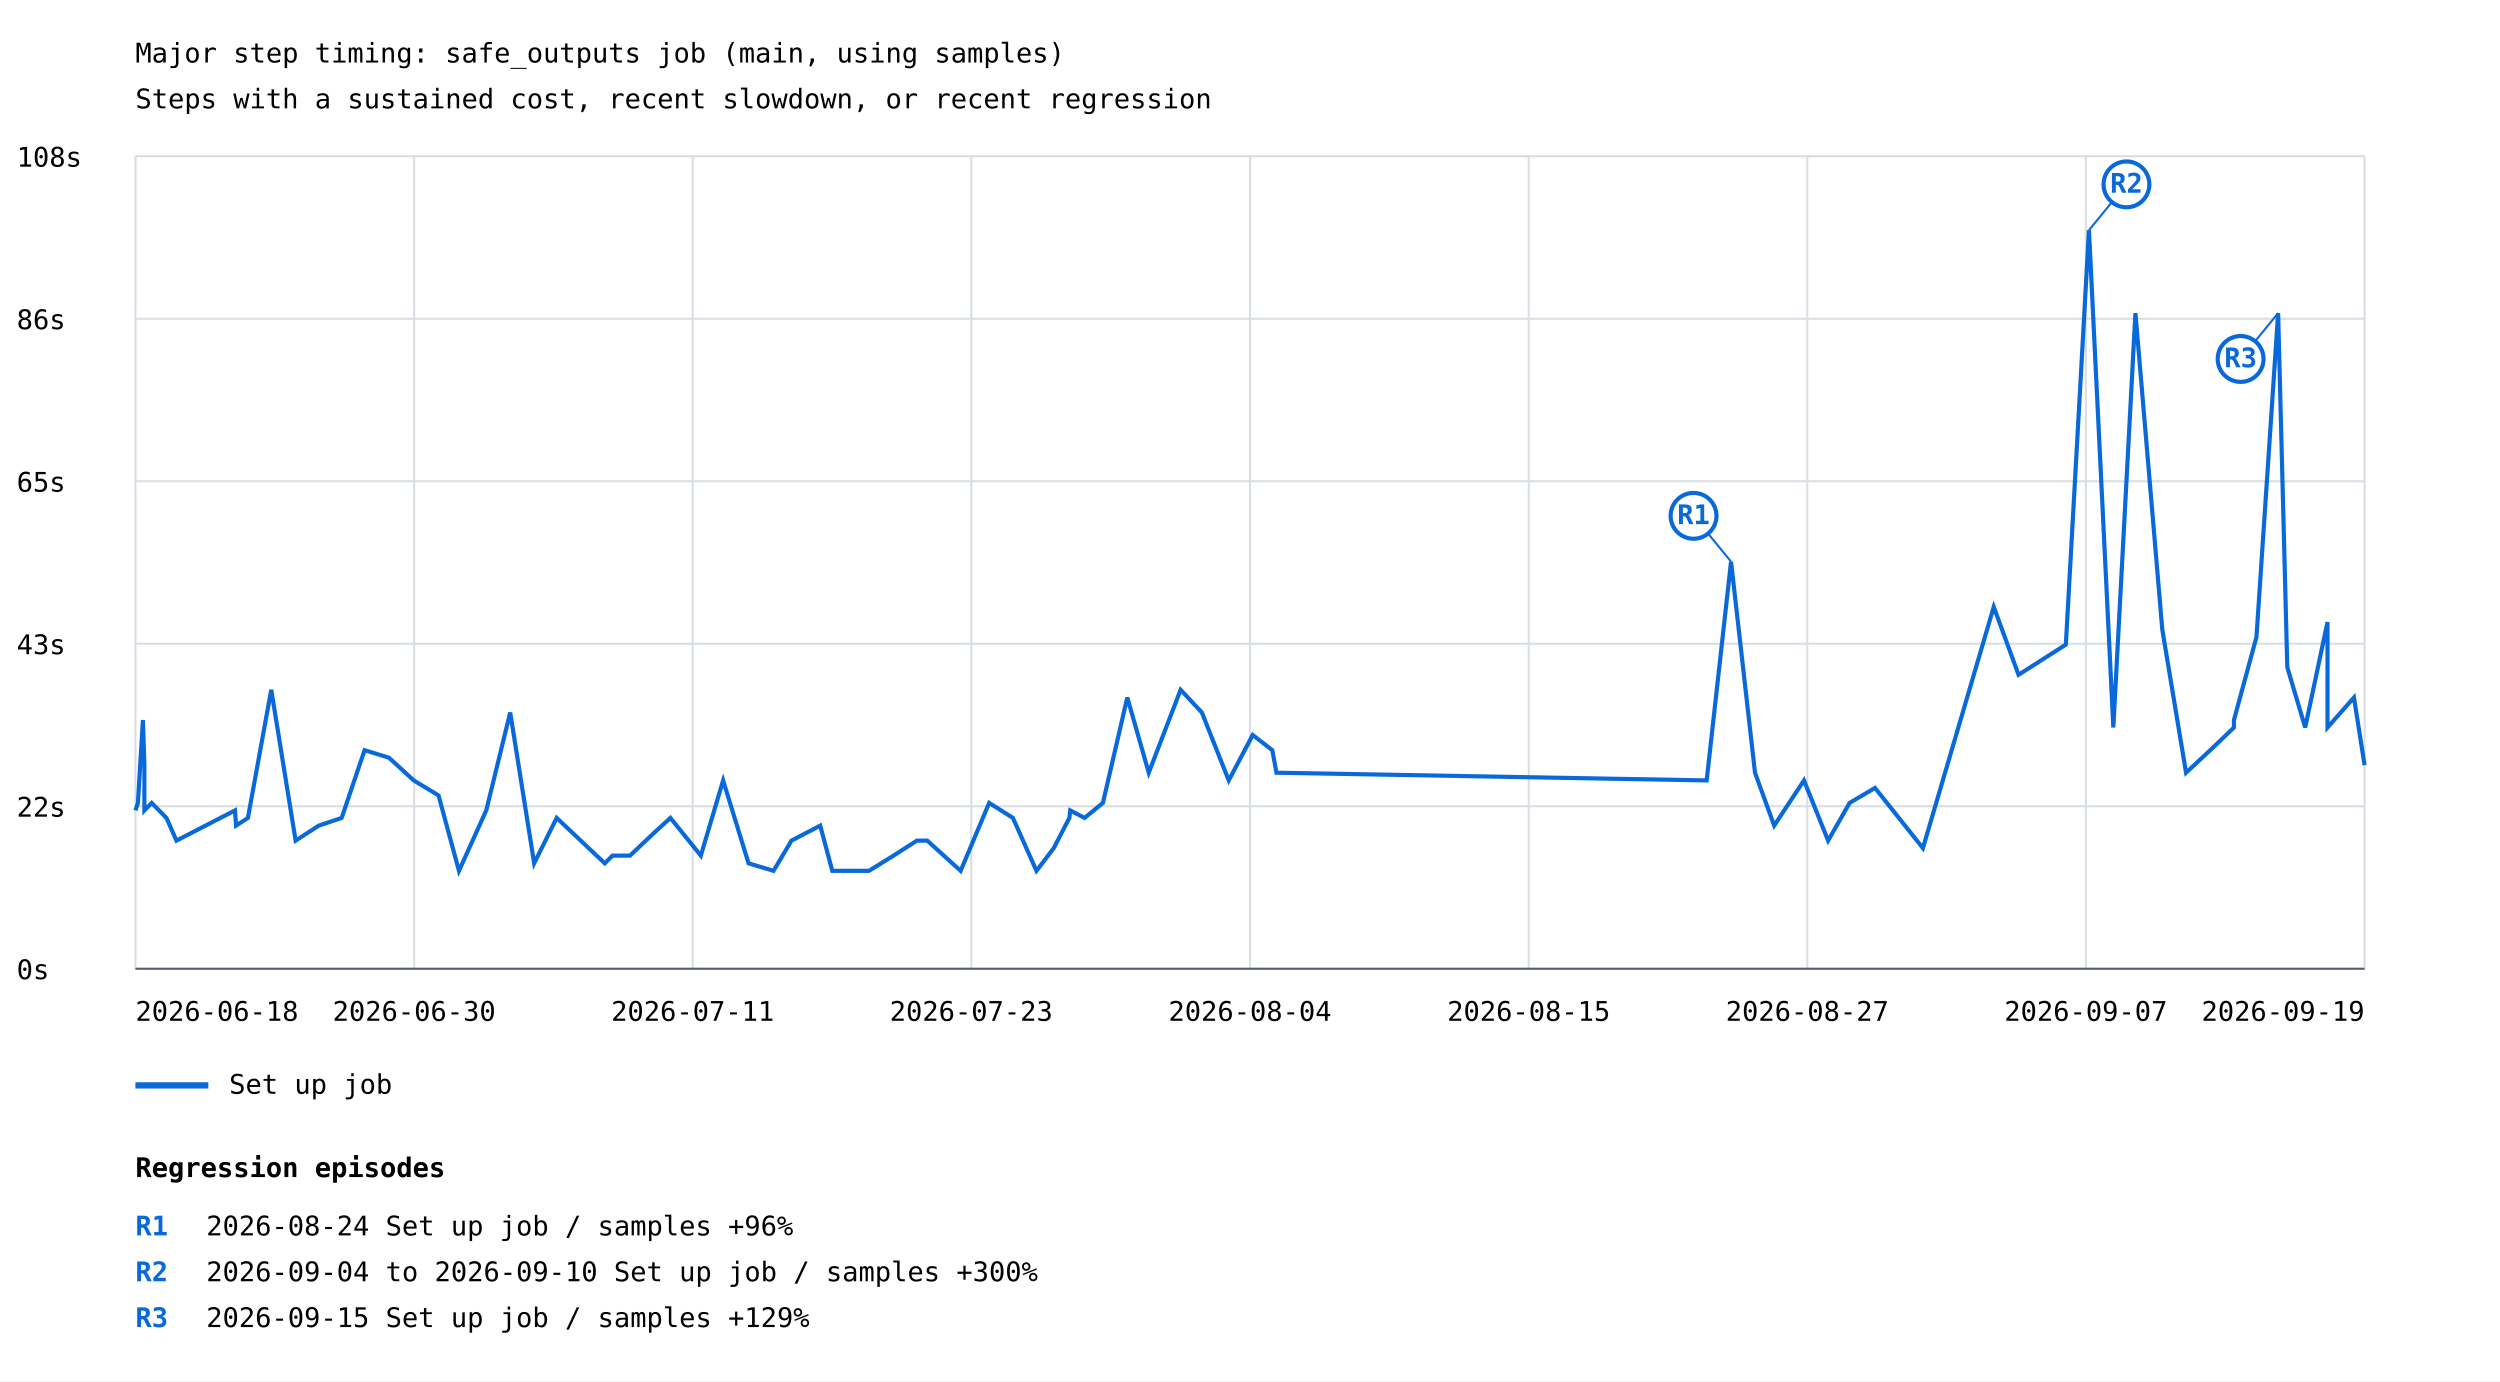
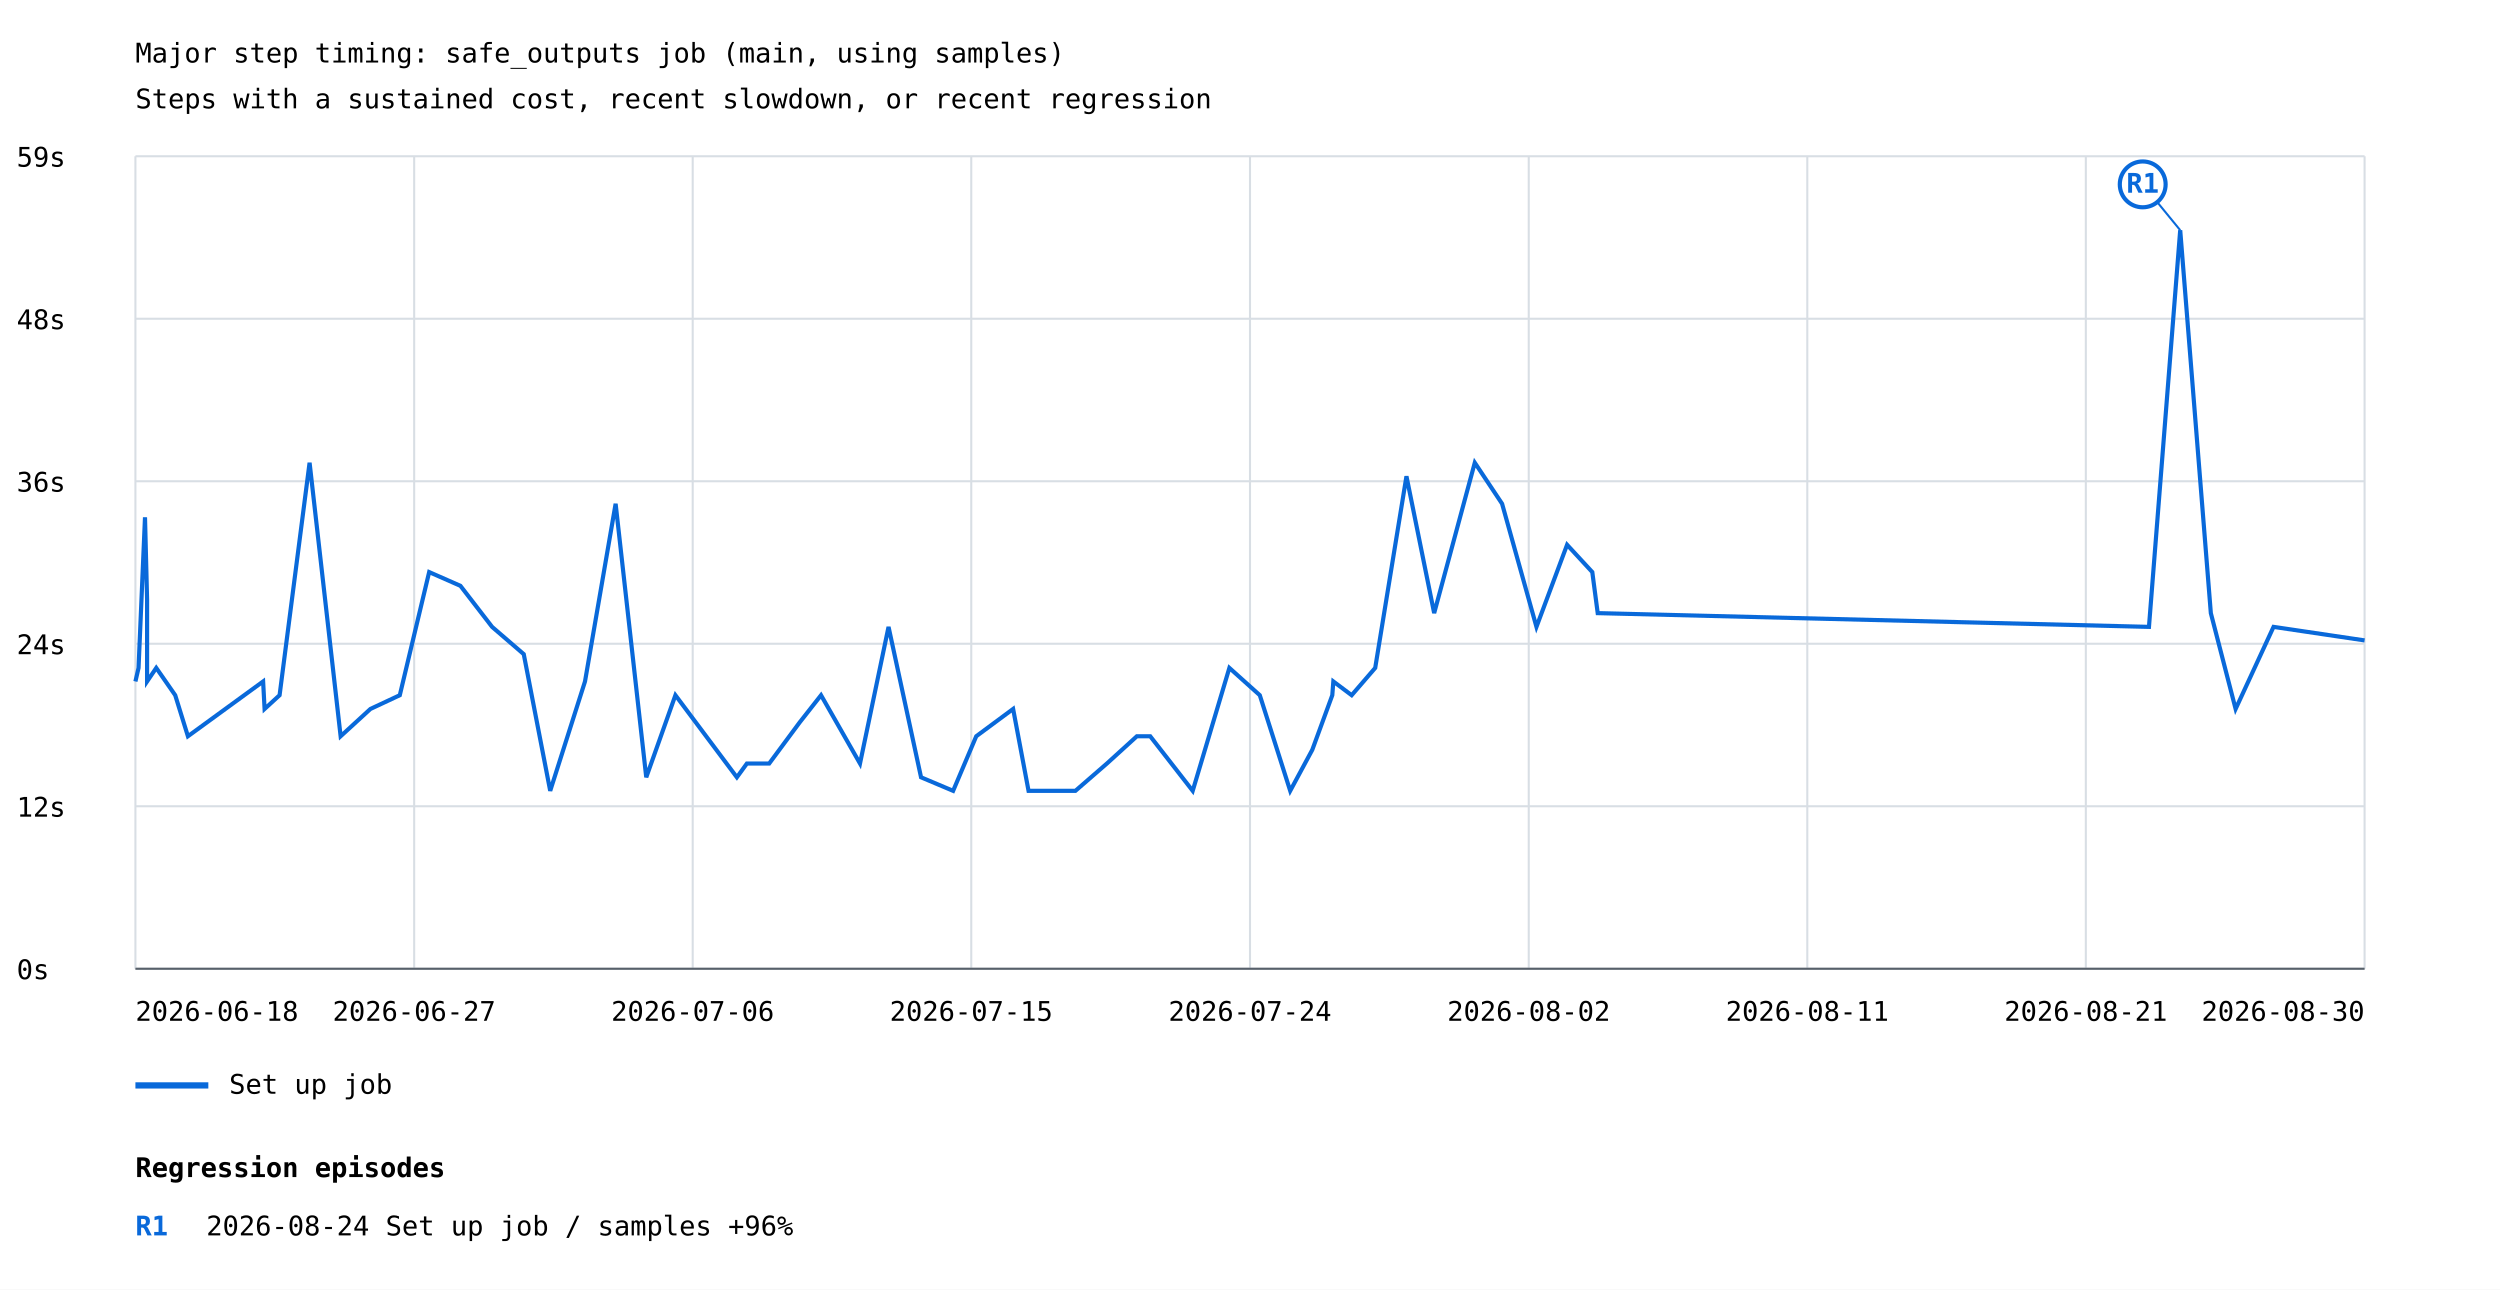
- <svg xmlns="http://www.w3.org/2000/svg" width="1200" height="663" viewBox="0 0 1200 663">
+ <svg xmlns="http://www.w3.org/2000/svg" width="1200" height="619" viewBox="0 0 1200 619">
  <rect width="100%" height="100%" fill="white" />
  <style>text{font-family:ui-monospace,monospace;font-size:13px}.axis{stroke:#57606a;stroke-width:1}.grid{stroke:#d8dee4;stroke-width:1}</style>
  <text x="65" y="30" font-size="20">Major step timing: safe_outputs job (main, using samples)</text>
  <text x="65" y="52">Steps with a sustained cost, recent slowdown, or recent regression</text>
  <line class="grid" x1="65" y1="465.0" x2="1135" y2="465.0" />
  <text x="8" y="470.0">0s</text>
  <line class="grid" x1="65" y1="387.0" x2="1135" y2="387.0" />
-   <text x="8" y="392.0">22s</text>
+   <text x="8" y="392.0">12s</text>
  <line class="grid" x1="65" y1="309.0" x2="1135" y2="309.0" />
-   <text x="8" y="314.0">43s</text>
+   <text x="8" y="314.0">24s</text>
  <line class="grid" x1="65" y1="231.0" x2="1135" y2="231.0" />
-   <text x="8" y="236.0">65s</text>
+   <text x="8" y="236.0">36s</text>
  <line class="grid" x1="65" y1="153.0" x2="1135" y2="153.0" />
-   <text x="8" y="158.0">86s</text>
+   <text x="8" y="158.0">48s</text>
  <line class="grid" x1="65" y1="75.0" x2="1135" y2="75.0" />
-   <text x="8" y="80.0">108s</text>
+   <text x="8" y="80.0">59s</text>
  <line class="grid" x1="65.0" y1="75" x2="65.0" y2="465" />
  <line class="grid" x1="198.8" y1="75" x2="198.8" y2="465" />
  <line class="grid" x1="332.5" y1="75" x2="332.5" y2="465" />
  <line class="grid" x1="466.2" y1="75" x2="466.2" y2="465" />
  <line class="grid" x1="600.0" y1="75" x2="600.0" y2="465" />
  <line class="grid" x1="733.8" y1="75" x2="733.8" y2="465" />
  <line class="grid" x1="867.5" y1="75" x2="867.5" y2="465" />
  <line class="grid" x1="1001.2" y1="75" x2="1001.2" y2="465" />
  <line class="grid" x1="1135.0" y1="75" x2="1135.0" y2="465" />
-   <polyline points="65.0,389.0 66.2,385.4 68.6,345.6 69.3,367.3 69.3,389.0 72.8,385.4 79.9,392.6 84.7,403.5 112.8,389.0 113.3,396.3 119.0,392.6 130.2,331.1 141.9,403.5 153.0,396.3 164.0,392.6 175.0,360.1 186.7,363.7 198.6,374.6 210.5,381.8 220.3,418.0 233.4,389.0 244.9,342.0 256.4,414.4 267.2,392.6 290.3,414.4 294.0,410.7 302.4,410.7 313.8,399.9 321.8,392.6 336.4,410.7 347.1,374.6 359.3,414.4 371.3,418.0 379.9,403.5 393.7,396.3 399.5,418.0 417.1,418.0 428.9,410.7 440.1,403.5 445.1,403.5 461.1,418.0 474.8,385.4 486.2,392.6 497.5,418.0 505.8,407.1 513.3,392.6 513.7,389.0 520.6,392.6 529.4,385.4 541.1,334.8 551.4,370.9 566.7,331.1 576.9,342.0 589.8,374.6 601.3,352.8 610.7,360.1 612.7,370.9 819.2,374.6 830.9,269.6 842.4,370.9 851.6,396.3 865.9,374.6 877.5,403.5 887.8,385.4 900.0,378.2 923.0,407.1 957.0,291.3 968.9,323.9 991.6,309.4 1002.7,110.5 1014.4,349.2 1025.0,150.3 1037.9,302.2 1049.3,370.9 1060.9,360.1 1072.3,349.2 1072.3,345.6 1083.1,305.8 1093.5,150.3 1097.9,320.3 1106.5,349.2 1117.2,298.6 1117.2,349.2 1129.9,334.8 1135.0,367.3" fill="none" stroke="#0969da" stroke-width="2" />
-   <line x1="830.9" y1="269.6" x2="812.9" y2="247.6" stroke="#0969da" stroke-width="1" />
-   <circle cx="812.9" cy="247.6" r="11" fill="white" stroke="#0969da" stroke-width="2" />
-   <text x="812.9" y="251.6" fill="#0969da" font-size="10" font-weight="bold" text-anchor="middle">R1</text>
-   <line x1="1002.7" y1="110.5" x2="1020.7" y2="88.5" stroke="#0969da" stroke-width="1" />
-   <circle cx="1020.7" cy="88.5" r="11" fill="white" stroke="#0969da" stroke-width="2" />
-   <text x="1020.7" y="92.5" fill="#0969da" font-size="10" font-weight="bold" text-anchor="middle">R2</text>
-   <line x1="1093.5" y1="150.3" x2="1075.5" y2="172.3" stroke="#0969da" stroke-width="1" />
-   <circle cx="1075.5" cy="172.3" r="11" fill="white" stroke="#0969da" stroke-width="2" />
-   <text x="1075.5" y="176.3" fill="#0969da" font-size="10" font-weight="bold" text-anchor="middle">R3</text>
+   <polyline points="65.0,327.1 65.0,327.1 66.5,320.6 66.5,320.6 69.6,248.3 69.6,248.3 70.6,287.7 70.6,287.7 70.6,327.1 70.6,327.1 75.0,320.6 75.0,320.6 84.1,333.7 84.1,333.7 90.2,353.4 126.3,327.1 127.0,340.3 134.2,333.7 148.6,222.1 163.5,353.4 177.8,340.3 191.9,333.7 206.0,274.6 221.0,281.2 236.2,300.9 251.4,314.0 264.1,379.6 280.8,327.1 295.5,241.8 310.2,373.1 324.2,333.7 353.7,373.1 358.5,366.5 369.2,366.5 383.8,346.8 394.1,333.7 412.8,366.5 426.5,300.9 442.1,373.1 457.5,379.6 468.6,353.4 468.6,353.4 486.3,340.3 486.3,340.3 493.7,379.6 493.7,379.6 516.2,379.6 516.2,379.6 531.3,366.5 531.3,366.5 545.7,353.4 545.7,353.4 552.1,353.4 572.5,379.6 590.1,320.6 604.7,333.7 619.3,379.6 629.9,359.9 639.5,333.7 640.0,327.1 648.8,333.7 660.1,320.6 675.1,228.6 688.4,294.3 707.9,222.1 721.0,241.8 737.5,300.9 752.2,261.5 764.3,274.6 766.9,294.3 1031.5,300.9 1046.5,110.5 1061.2,294.3 1073.1,340.3 1091.3,300.9 1135.0,307.4" fill="none" stroke="#0969da" stroke-width="2" />
+   <line x1="1046.5" y1="110.5" x2="1028.5" y2="88.5" stroke="#0969da" stroke-width="1" />
+   <circle cx="1028.5" cy="88.5" r="11" fill="white" stroke="#0969da" stroke-width="2" />
+   <text x="1028.5" y="92.5" fill="#0969da" font-size="10" font-weight="bold" text-anchor="middle">R1</text>
  <line x1="65" y1="521" x2="100" y2="521" stroke="#0969da" stroke-width="3" />
  <text x="110" y="525">Set up job</text>
  <text x="65.0" y="490" text-anchor="start">2026-06-18</text>
-   <text x="198.8" y="490" text-anchor="middle">2026-06-30</text>
-   <text x="332.5" y="490" text-anchor="middle">2026-07-11</text>
-   <text x="466.2" y="490" text-anchor="middle">2026-07-23</text>
-   <text x="600.0" y="490" text-anchor="middle">2026-08-04</text>
-   <text x="733.8" y="490" text-anchor="middle">2026-08-15</text>
-   <text x="867.5" y="490" text-anchor="middle">2026-08-27</text>
-   <text x="1001.2" y="490" text-anchor="middle">2026-09-07</text>
-   <text x="1135.0" y="490" text-anchor="end">2026-09-19</text>
+   <text x="198.8" y="490" text-anchor="middle">2026-06-27</text>
+   <text x="332.5" y="490" text-anchor="middle">2026-07-06</text>
+   <text x="466.2" y="490" text-anchor="middle">2026-07-15</text>
+   <text x="600.0" y="490" text-anchor="middle">2026-07-24</text>
+   <text x="733.8" y="490" text-anchor="middle">2026-08-02</text>
+   <text x="867.5" y="490" text-anchor="middle">2026-08-11</text>
+   <text x="1001.2" y="490" text-anchor="middle">2026-08-21</text>
+   <text x="1135.0" y="490" text-anchor="end">2026-08-30</text>
  <line class="axis" x1="65" y1="465" x2="1135" y2="465" />
  <text x="65" y="565" font-size="16" font-weight="bold">Regression episodes</text>
  <text x="65" y="593" fill="#0969da" font-weight="bold">R1</text>
  <text x="99" y="593">2026-08-24  Set up job / samples  +96%</text>
-   <text x="65" y="615" fill="#0969da" font-weight="bold">R2</text>
-   <text x="99" y="615">2026-09-04 to 2026-09-10  Set up job / samples  +300%</text>
-   <text x="65" y="637" fill="#0969da" font-weight="bold">R3</text>
-   <text x="99" y="637">2026-09-15  Set up job / samples  +129%</text>
</svg>
